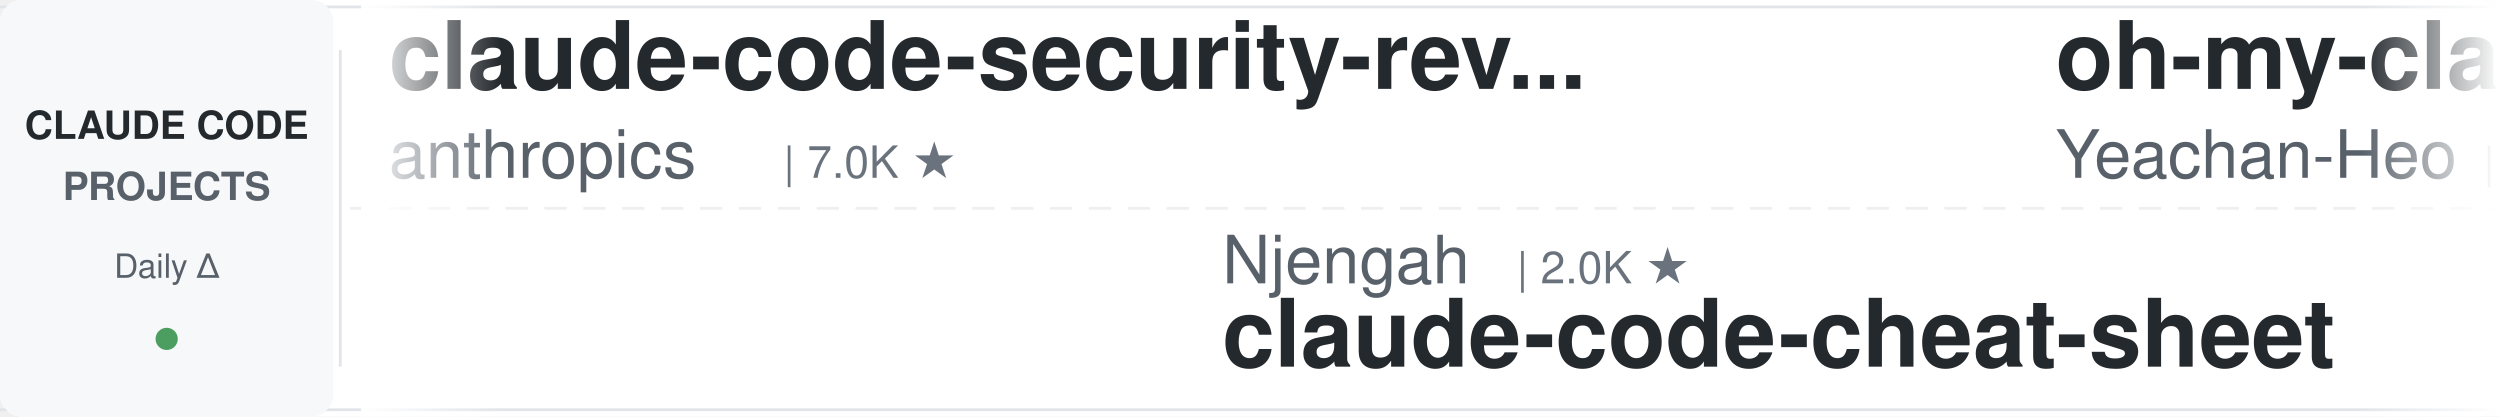
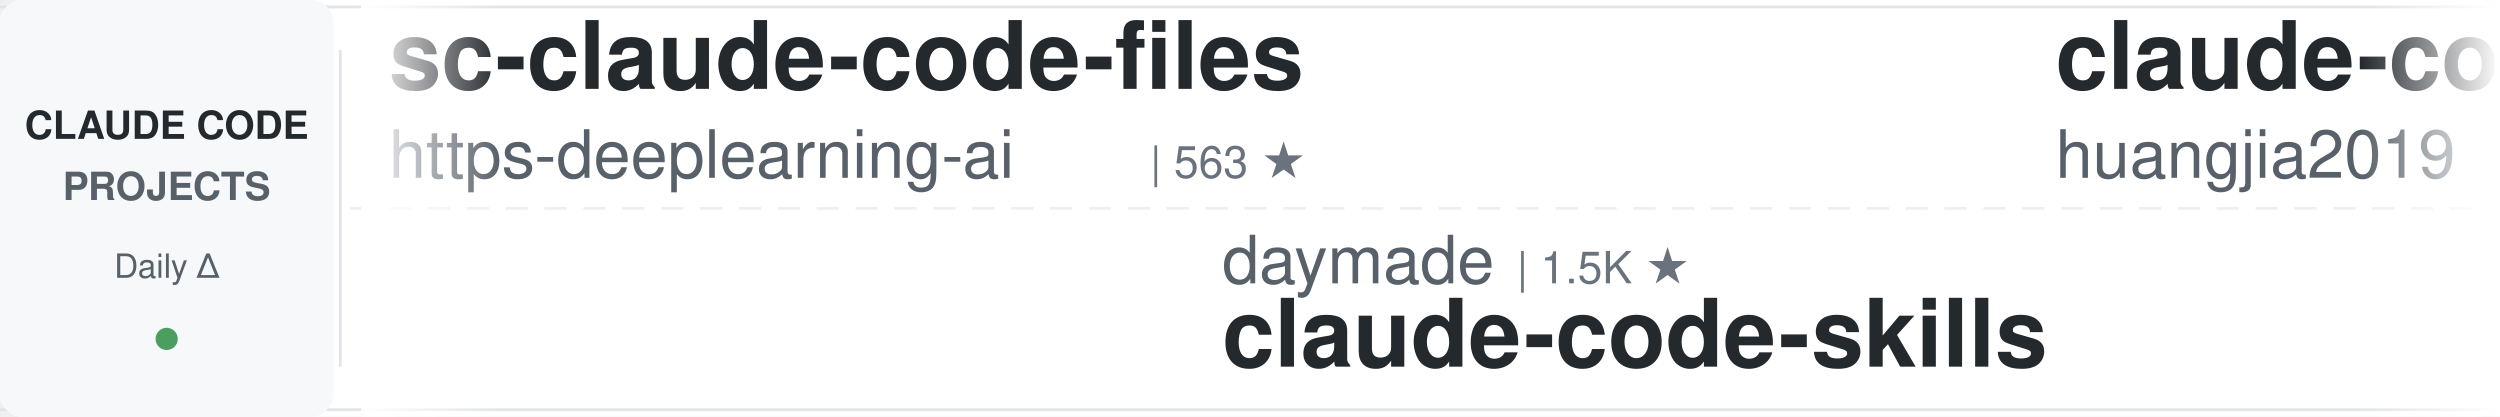
<svg xmlns="http://www.w3.org/2000/svg" width="900" height="150">
  <defs>
    <linearGradient id="leftFade" x1="0%" y1="0%" x2="100%" y2="0%">
      <stop offset="0%" style="stop-color:#ffffff;stop-opacity:1" />
      <stop offset="100%" style="stop-color:#ffffff;stop-opacity:0" />
    </linearGradient>
    <linearGradient id="rightFade" x1="0%" y1="0%" x2="100%" y2="0%">
      <stop offset="0%" style="stop-color:#ffffff;stop-opacity:0" />
      <stop offset="100%" style="stop-color:#ffffff;stop-opacity:1" />
    </linearGradient>
  </defs>
  <rect width="900" height="150" fill="#ffffff" rx="8" />
  <rect x="0" y="2" width="900" height="1" fill="#e1e4e8" />
  <rect x="0" y="147" width="900" height="1" fill="#e1e4e8" />
  <line x1="0" y1="75" x2="900" y2="75" stroke="#e1e4e8" stroke-width="1" stroke-dasharray="8 6" opacity="0.6" />
  <rect x="0" y="0" width="120" height="150" fill="#f6f8fa" rx="8" />
  <text x="60" y="50" font-family="-apple-system, BlinkMacSystemFont, 'Segoe UI', Helvetica, Arial, sans-serif" font-size="14" font-weight="600" fill="#24292e" text-anchor="middle">CLAUDE CODE</text>
  <text x="60" y="72" font-family="-apple-system, BlinkMacSystemFont, 'Segoe UI', Helvetica, Arial, sans-serif" font-size="14" font-weight="600" fill="#586069" text-anchor="middle">PROJECTS</text>
  <text x="60" y="100" font-family="-apple-system, BlinkMacSystemFont, 'Segoe UI', Helvetica, Arial, sans-serif" font-size="12" font-weight="500" fill="#586069" text-anchor="middle">Daily Δ</text>
  <circle cx="60" cy="122" r="4" fill="#22863a" opacity="0.8" />
  <rect x="122" y="18" width="1" height="114" fill="#e1e4e8" />
  <clipPath id="tickerClip">
    <rect x="130" y="0" width="770" height="150" />
  </clipPath>
  <g clip-path="url(#tickerClip)">
    <g id="tickerItems">
      <animateTransform attributeName="transform" attributeType="XML" type="translate" from="0 0" to="-3000 0" dur="54s" repeatCount="indefinite" />
      <g transform="translate(0, 0)">
-         <text x="140" y="32" font-family="-apple-system, BlinkMacSystemFont, 'Segoe UI', Helvetica, Arial, sans-serif" font-size="34" font-weight="600" fill="#24292e">claude-code-security-rev...</text>
-         <text x="140" y="64" font-family="-apple-system, BlinkMacSystemFont, 'Segoe UI', Helvetica, Arial, sans-serif" font-size="24" font-weight="400" fill="#586069">anthropics</text>
-         <text x="282" y="64" font-family="-apple-system, BlinkMacSystemFont, 'Segoe UI', Helvetica, Arial, sans-serif" font-size="16" font-weight="500" fill="#6a737d">| 7.0K ★</text>
+         <text x="140" y="32" font-family="-apple-system, BlinkMacSystemFont, 'Segoe UI', Helvetica, Arial, sans-serif" font-size="34" font-weight="600" fill="#24292e">sc-claude-code-files</text>
+         <text x="140" y="64" font-family="-apple-system, BlinkMacSystemFont, 'Segoe UI', Helvetica, Arial, sans-serif" font-size="24" font-weight="400" fill="#586069">https-deeplearning-ai</text>
+         <text x="414" y="64" font-family="-apple-system, BlinkMacSystemFont, 'Segoe UI', Helvetica, Arial, sans-serif" font-size="16" font-weight="500" fill="#6a737d">| 563 ★</text>
      </g>
      <g transform="translate(300, 0)">
-         <text x="140" y="102" font-family="-apple-system, BlinkMacSystemFont, 'Segoe UI', Helvetica, Arial, sans-serif" font-size="24" font-weight="400" fill="#586069">Njengah</text>
-         <text x="246" y="102" font-family="-apple-system, BlinkMacSystemFont, 'Segoe UI', Helvetica, Arial, sans-serif" font-size="16" font-weight="500" fill="#6a737d">| 2.0K ★</text>
-         <text x="140" y="132" font-family="-apple-system, BlinkMacSystemFont, 'Segoe UI', Helvetica, Arial, sans-serif" font-size="34" font-weight="600" fill="#24292e">claude-code-cheat-sheet</text>
+         <text x="140" y="102" font-family="-apple-system, BlinkMacSystemFont, 'Segoe UI', Helvetica, Arial, sans-serif" font-size="24" font-weight="400" fill="#586069">daymade</text>
+         <text x="246" y="102" font-family="-apple-system, BlinkMacSystemFont, 'Segoe UI', Helvetica, Arial, sans-serif" font-size="16" font-weight="500" fill="#6a737d">| 1.5K ★</text>
+         <text x="140" y="132" font-family="-apple-system, BlinkMacSystemFont, 'Segoe UI', Helvetica, Arial, sans-serif" font-size="34" font-weight="600" fill="#24292e">claude-code-skills</text>
      </g>
      <g transform="translate(600, 0)">
-         <text x="140" y="32" font-family="-apple-system, BlinkMacSystemFont, 'Segoe UI', Helvetica, Arial, sans-serif" font-size="34" font-weight="600" fill="#24292e">oh-my-claudecode</text>
-         <text x="140" y="64" font-family="-apple-system, BlinkMacSystemFont, 'Segoe UI', Helvetica, Arial, sans-serif" font-size="24" font-weight="400" fill="#586069">Yeachan-Heo</text>
-         <text x="294" y="64" font-family="-apple-system, BlinkMacSystemFont, 'Segoe UI', Helvetica, Arial, sans-serif" font-size="16" font-weight="500" fill="#6a737d">| 40.9K ★</text>
+         <text x="140" y="32" font-family="-apple-system, BlinkMacSystemFont, 'Segoe UI', Helvetica, Arial, sans-serif" font-size="34" font-weight="600" fill="#24292e">claude-code-engineering</text>
+         <text x="140" y="64" font-family="-apple-system, BlinkMacSystemFont, 'Segoe UI', Helvetica, Arial, sans-serif" font-size="24" font-weight="400" fill="#586069">huangjia2019</text>
+         <text x="306" y="64" font-family="-apple-system, BlinkMacSystemFont, 'Segoe UI', Helvetica, Arial, sans-serif" font-size="16" font-weight="500" fill="#6a737d">| 1.2K ★</text>
      </g>
      <g transform="translate(900, 0)">
+         <text x="140" y="102" font-family="-apple-system, BlinkMacSystemFont, 'Segoe UI', Helvetica, Arial, sans-serif" font-size="24" font-weight="400" fill="#586069">anthropics</text>
+         <text x="282" y="102" font-family="-apple-system, BlinkMacSystemFont, 'Segoe UI', Helvetica, Arial, sans-serif" font-size="16" font-weight="500" fill="#6a737d">| 1.1K ★</text>
+         <text x="140" y="132" font-family="-apple-system, BlinkMacSystemFont, 'Segoe UI', Helvetica, Arial, sans-serif" font-size="34" font-weight="600" fill="#24292e">claude-code-base-action</text>
+       </g>
+       <g transform="translate(1200, 0)">
+         <text x="140" y="32" font-family="-apple-system, BlinkMacSystemFont, 'Segoe UI', Helvetica, Arial, sans-serif" font-size="34" font-weight="600" fill="#24292e">claude-code-prompts</text>
+         <text x="140" y="64" font-family="-apple-system, BlinkMacSystemFont, 'Segoe UI', Helvetica, Arial, sans-serif" font-size="24" font-weight="400" fill="#586069">repowise-dev</text>
+         <text x="306" y="64" font-family="-apple-system, BlinkMacSystemFont, 'Segoe UI', Helvetica, Arial, sans-serif" font-size="16" font-weight="500" fill="#6a737d">| 1.2K ★</text>
+       </g>
+       <g transform="translate(1500, 0)">
        <text x="140" y="102" font-family="-apple-system, BlinkMacSystemFont, 'Segoe UI', Helvetica, Arial, sans-serif" font-size="24" font-weight="400" fill="#586069">davila7</text>
        <text x="246" y="102" font-family="-apple-system, BlinkMacSystemFont, 'Segoe UI', Helvetica, Arial, sans-serif" font-size="16" font-weight="500" fill="#6a737d">| 33.9K ★</text>
        <text x="140" y="132" font-family="-apple-system, BlinkMacSystemFont, 'Segoe UI', Helvetica, Arial, sans-serif" font-size="34" font-weight="600" fill="#24292e">claude-code-templates</text>
      </g>
-       <g transform="translate(1200, 0)">
-         <text x="140" y="32" font-family="-apple-system, BlinkMacSystemFont, 'Segoe UI', Helvetica, Arial, sans-serif" font-size="34" font-weight="600" fill="#24292e">claude-code-base-action</text>
-         <text x="140" y="64" font-family="-apple-system, BlinkMacSystemFont, 'Segoe UI', Helvetica, Arial, sans-serif" font-size="24" font-weight="400" fill="#586069">anthropics</text>
-         <text x="282" y="64" font-family="-apple-system, BlinkMacSystemFont, 'Segoe UI', Helvetica, Arial, sans-serif" font-size="16" font-weight="500" fill="#6a737d">| 1.1K ★</text>
-       </g>
-       <g transform="translate(1500, 0)">
-         <text x="140" y="102" font-family="-apple-system, BlinkMacSystemFont, 'Segoe UI', Helvetica, Arial, sans-serif" font-size="24" font-weight="400" fill="#586069">asgeirtj</text>
-         <text x="258" y="102" font-family="-apple-system, BlinkMacSystemFont, 'Segoe UI', Helvetica, Arial, sans-serif" font-size="16" font-weight="500" fill="#6a737d">| 71.6K ★</text>
-         <text x="140" y="132" font-family="-apple-system, BlinkMacSystemFont, 'Segoe UI', Helvetica, Arial, sans-serif" font-size="34" font-weight="600" fill="#24292e">system_prompts_leaks</text>
-       </g>
      <g transform="translate(1800, 0)">
-         <text x="140" y="32" font-family="-apple-system, BlinkMacSystemFont, 'Segoe UI', Helvetica, Arial, sans-serif" font-size="34" font-weight="600" fill="#24292e">claude-code-system-promp...</text>
-         <text x="140" y="64" font-family="-apple-system, BlinkMacSystemFont, 'Segoe UI', Helvetica, Arial, sans-serif" font-size="24" font-weight="400" fill="#586069">Piebald-AI</text>
-         <text x="282" y="64" font-family="-apple-system, BlinkMacSystemFont, 'Segoe UI', Helvetica, Arial, sans-serif" font-size="16" font-weight="500" fill="#6a737d">| 13.2K ★</text>
+         <text x="140" y="32" font-family="-apple-system, BlinkMacSystemFont, 'Segoe UI', Helvetica, Arial, sans-serif" font-size="34" font-weight="600" fill="#24292e">claude-code-hooks-master...</text>
+         <text x="140" y="64" font-family="-apple-system, BlinkMacSystemFont, 'Segoe UI', Helvetica, Arial, sans-serif" font-size="24" font-weight="400" fill="#586069">disler</text>
+         <text x="234" y="64" font-family="-apple-system, BlinkMacSystemFont, 'Segoe UI', Helvetica, Arial, sans-serif" font-size="16" font-weight="500" fill="#6a737d">| 4.0K ★</text>
      </g>
      <g transform="translate(2100, 0)">
-         <text x="140" y="102" font-family="-apple-system, BlinkMacSystemFont, 'Segoe UI', Helvetica, Arial, sans-serif" font-size="24" font-weight="400" fill="#586069">repowise-dev</text>
-         <text x="306" y="102" font-family="-apple-system, BlinkMacSystemFont, 'Segoe UI', Helvetica, Arial, sans-serif" font-size="16" font-weight="500" fill="#6a737d">| 1.2K ★</text>
-         <text x="140" y="132" font-family="-apple-system, BlinkMacSystemFont, 'Segoe UI', Helvetica, Arial, sans-serif" font-size="34" font-weight="600" fill="#24292e">claude-code-prompts</text>
+         <text x="140" y="102" font-family="-apple-system, BlinkMacSystemFont, 'Segoe UI', Helvetica, Arial, sans-serif" font-size="24" font-weight="400" fill="#586069">shanraisshan</text>
+         <text x="306" y="102" font-family="-apple-system, BlinkMacSystemFont, 'Segoe UI', Helvetica, Arial, sans-serif" font-size="16" font-weight="500" fill="#6a737d">| 69.2K ★</text>
+         <text x="140" y="132" font-family="-apple-system, BlinkMacSystemFont, 'Segoe UI', Helvetica, Arial, sans-serif" font-size="34" font-weight="600" fill="#24292e">claude-code-best-practic...</text>
      </g>
      <g transform="translate(2400, 0)">
-         <text x="140" y="32" font-family="-apple-system, BlinkMacSystemFont, 'Segoe UI', Helvetica, Arial, sans-serif" font-size="34" font-weight="600" fill="#24292e">Claude-Code-Quest</text>
-         <text x="140" y="64" font-family="-apple-system, BlinkMacSystemFont, 'Segoe UI', Helvetica, Arial, sans-serif" font-size="24" font-weight="400" fill="#586069">wesammustafa</text>
-         <text x="306" y="64" font-family="-apple-system, BlinkMacSystemFont, 'Segoe UI', Helvetica, Arial, sans-serif" font-size="16" font-weight="500" fill="#6a737d">| 3.7K ★</text>
+         <text x="140" y="32" font-family="-apple-system, BlinkMacSystemFont, 'Segoe UI', Helvetica, Arial, sans-serif" font-size="34" font-weight="600" fill="#24292e">claude-code-proxy</text>
+         <text x="140" y="64" font-family="-apple-system, BlinkMacSystemFont, 'Segoe UI', Helvetica, Arial, sans-serif" font-size="24" font-weight="400" fill="#586069">1rgs</text>
+         <text x="210" y="64" font-family="-apple-system, BlinkMacSystemFont, 'Segoe UI', Helvetica, Arial, sans-serif" font-size="16" font-weight="500" fill="#6a737d">| 3.8K ★</text>
      </g>
      <g transform="translate(2700, 0)">
-         <text x="140" y="102" font-family="-apple-system, BlinkMacSystemFont, 'Segoe UI', Helvetica, Arial, sans-serif" font-size="24" font-weight="400" fill="#586069">disler</text>
-         <text x="234" y="102" font-family="-apple-system, BlinkMacSystemFont, 'Segoe UI', Helvetica, Arial, sans-serif" font-size="16" font-weight="500" fill="#6a737d">| 1.7K ★</text>
-         <text x="140" y="132" font-family="-apple-system, BlinkMacSystemFont, 'Segoe UI', Helvetica, Arial, sans-serif" font-size="34" font-weight="600" fill="#24292e">pi-vs-claude-code</text>
+         <text x="140" y="102" font-family="-apple-system, BlinkMacSystemFont, 'Segoe UI', Helvetica, Arial, sans-serif" font-size="24" font-weight="400" fill="#586069">mrpaidsocial</text>
+         <text x="306" y="102" font-family="-apple-system, BlinkMacSystemFont, 'Segoe UI', Helvetica, Arial, sans-serif" font-size="16" font-weight="500" fill="#6a737d">| 1.7K ★</text>
+         <text x="140" y="132" font-family="-apple-system, BlinkMacSystemFont, 'Segoe UI', Helvetica, Arial, sans-serif" font-size="34" font-weight="600" fill="#24292e">arcads-claude-code-mrpai...</text>
      </g>
      <g transform="translate(3000, 0)">
-         <text x="140" y="32" font-family="-apple-system, BlinkMacSystemFont, 'Segoe UI', Helvetica, Arial, sans-serif" font-size="34" font-weight="600" fill="#24292e">claude-code-security-rev...</text>
-         <text x="140" y="64" font-family="-apple-system, BlinkMacSystemFont, 'Segoe UI', Helvetica, Arial, sans-serif" font-size="24" font-weight="400" fill="#586069">anthropics</text>
-         <text x="282" y="64" font-family="-apple-system, BlinkMacSystemFont, 'Segoe UI', Helvetica, Arial, sans-serif" font-size="16" font-weight="500" fill="#6a737d">| 7.0K ★</text>
+         <text x="140" y="32" font-family="-apple-system, BlinkMacSystemFont, 'Segoe UI', Helvetica, Arial, sans-serif" font-size="34" font-weight="600" fill="#24292e">sc-claude-code-files</text>
+         <text x="140" y="64" font-family="-apple-system, BlinkMacSystemFont, 'Segoe UI', Helvetica, Arial, sans-serif" font-size="24" font-weight="400" fill="#586069">https-deeplearning-ai</text>
+         <text x="414" y="64" font-family="-apple-system, BlinkMacSystemFont, 'Segoe UI', Helvetica, Arial, sans-serif" font-size="16" font-weight="500" fill="#6a737d">| 563 ★</text>
      </g>
      <g transform="translate(3300, 0)">
-         <text x="140" y="102" font-family="-apple-system, BlinkMacSystemFont, 'Segoe UI', Helvetica, Arial, sans-serif" font-size="24" font-weight="400" fill="#586069">Njengah</text>
-         <text x="246" y="102" font-family="-apple-system, BlinkMacSystemFont, 'Segoe UI', Helvetica, Arial, sans-serif" font-size="16" font-weight="500" fill="#6a737d">| 2.0K ★</text>
-         <text x="140" y="132" font-family="-apple-system, BlinkMacSystemFont, 'Segoe UI', Helvetica, Arial, sans-serif" font-size="34" font-weight="600" fill="#24292e">claude-code-cheat-sheet</text>
+         <text x="140" y="102" font-family="-apple-system, BlinkMacSystemFont, 'Segoe UI', Helvetica, Arial, sans-serif" font-size="24" font-weight="400" fill="#586069">daymade</text>
+         <text x="246" y="102" font-family="-apple-system, BlinkMacSystemFont, 'Segoe UI', Helvetica, Arial, sans-serif" font-size="16" font-weight="500" fill="#6a737d">| 1.5K ★</text>
+         <text x="140" y="132" font-family="-apple-system, BlinkMacSystemFont, 'Segoe UI', Helvetica, Arial, sans-serif" font-size="34" font-weight="600" fill="#24292e">claude-code-skills</text>
      </g>
      <g transform="translate(3600, 0)">
-         <text x="140" y="32" font-family="-apple-system, BlinkMacSystemFont, 'Segoe UI', Helvetica, Arial, sans-serif" font-size="34" font-weight="600" fill="#24292e">oh-my-claudecode</text>
-         <text x="140" y="64" font-family="-apple-system, BlinkMacSystemFont, 'Segoe UI', Helvetica, Arial, sans-serif" font-size="24" font-weight="400" fill="#586069">Yeachan-Heo</text>
-         <text x="294" y="64" font-family="-apple-system, BlinkMacSystemFont, 'Segoe UI', Helvetica, Arial, sans-serif" font-size="16" font-weight="500" fill="#6a737d">| 40.9K ★</text>
+         <text x="140" y="32" font-family="-apple-system, BlinkMacSystemFont, 'Segoe UI', Helvetica, Arial, sans-serif" font-size="34" font-weight="600" fill="#24292e">claude-code-engineering</text>
+         <text x="140" y="64" font-family="-apple-system, BlinkMacSystemFont, 'Segoe UI', Helvetica, Arial, sans-serif" font-size="24" font-weight="400" fill="#586069">huangjia2019</text>
+         <text x="306" y="64" font-family="-apple-system, BlinkMacSystemFont, 'Segoe UI', Helvetica, Arial, sans-serif" font-size="16" font-weight="500" fill="#6a737d">| 1.2K ★</text>
      </g>
      <g transform="translate(3900, 0)">
-         <text x="140" y="102" font-family="-apple-system, BlinkMacSystemFont, 'Segoe UI', Helvetica, Arial, sans-serif" font-size="24" font-weight="400" fill="#586069">davila7</text>
-         <text x="246" y="102" font-family="-apple-system, BlinkMacSystemFont, 'Segoe UI', Helvetica, Arial, sans-serif" font-size="16" font-weight="500" fill="#6a737d">| 33.9K ★</text>
-         <text x="140" y="132" font-family="-apple-system, BlinkMacSystemFont, 'Segoe UI', Helvetica, Arial, sans-serif" font-size="34" font-weight="600" fill="#24292e">claude-code-templates</text>
+         <text x="140" y="102" font-family="-apple-system, BlinkMacSystemFont, 'Segoe UI', Helvetica, Arial, sans-serif" font-size="24" font-weight="400" fill="#586069">anthropics</text>
+         <text x="282" y="102" font-family="-apple-system, BlinkMacSystemFont, 'Segoe UI', Helvetica, Arial, sans-serif" font-size="16" font-weight="500" fill="#6a737d">| 1.1K ★</text>
+         <text x="140" y="132" font-family="-apple-system, BlinkMacSystemFont, 'Segoe UI', Helvetica, Arial, sans-serif" font-size="34" font-weight="600" fill="#24292e">claude-code-base-action</text>
      </g>
    </g>
  </g>
  <rect x="130" y="0" width="50" height="150" fill="url(#leftFade)" />
  <rect x="850" y="0" width="50" height="150" fill="url(#rightFade)" />
</svg>
